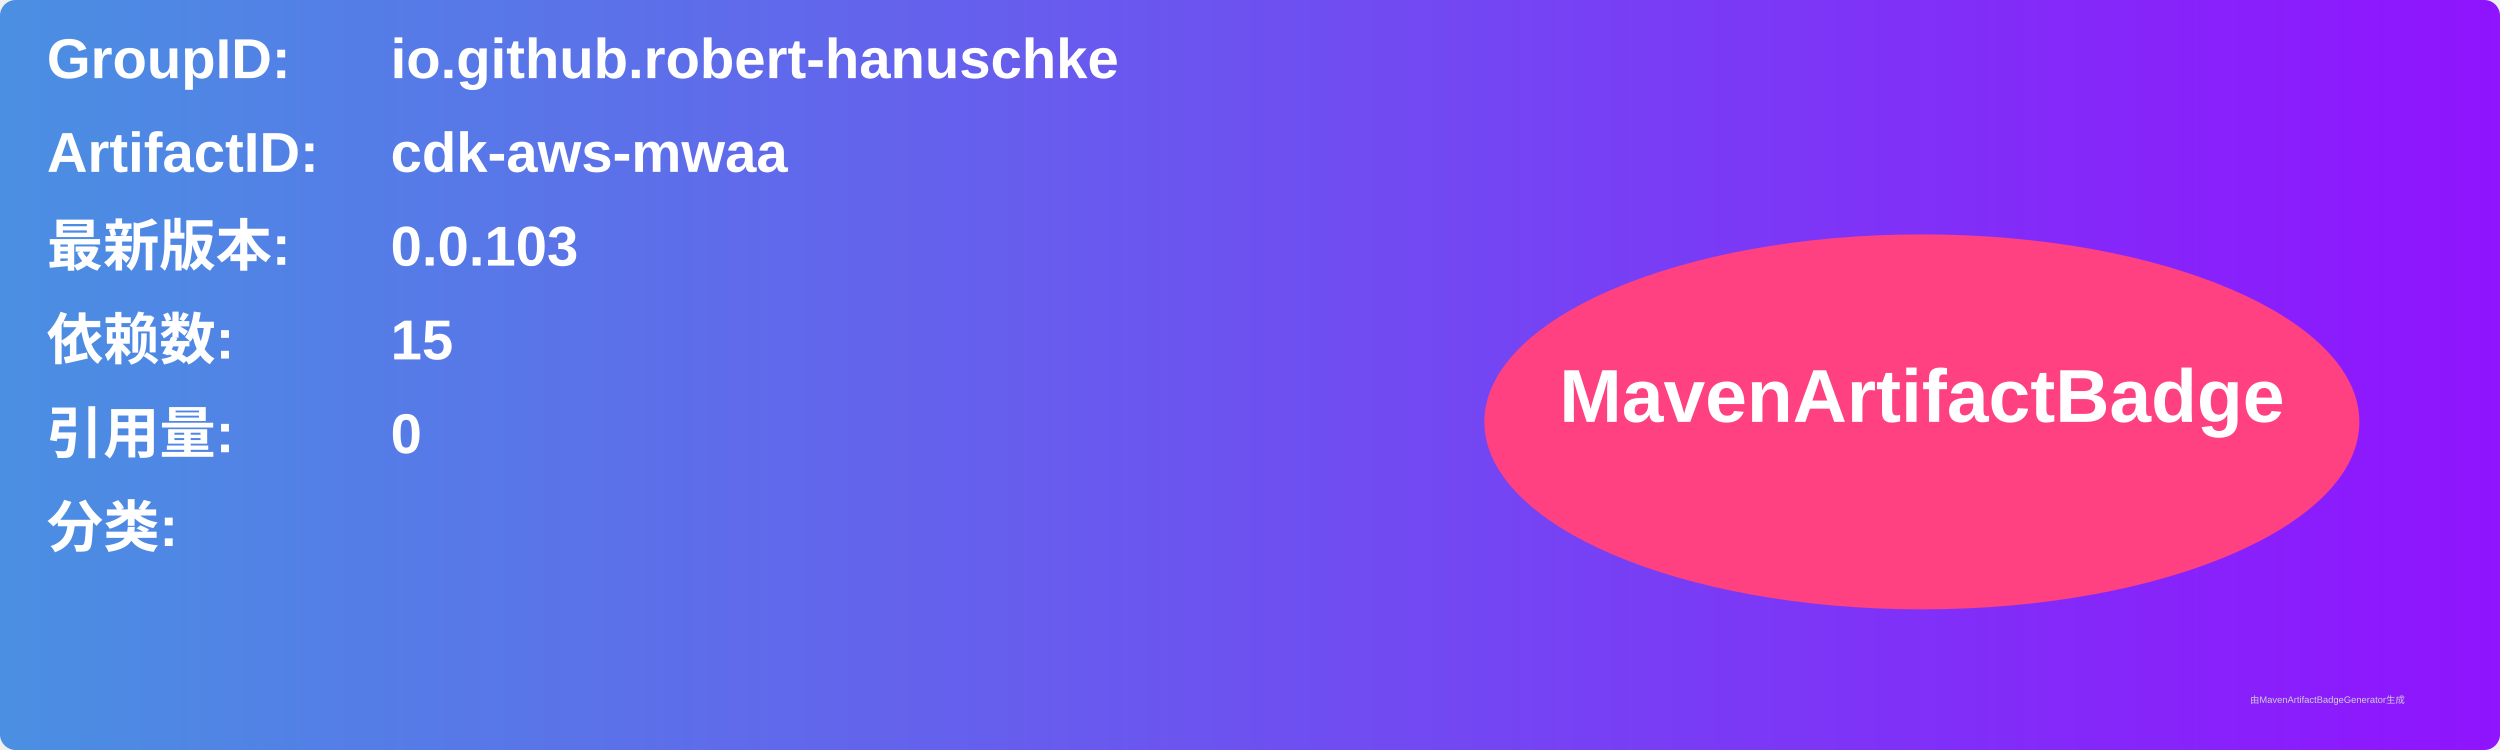
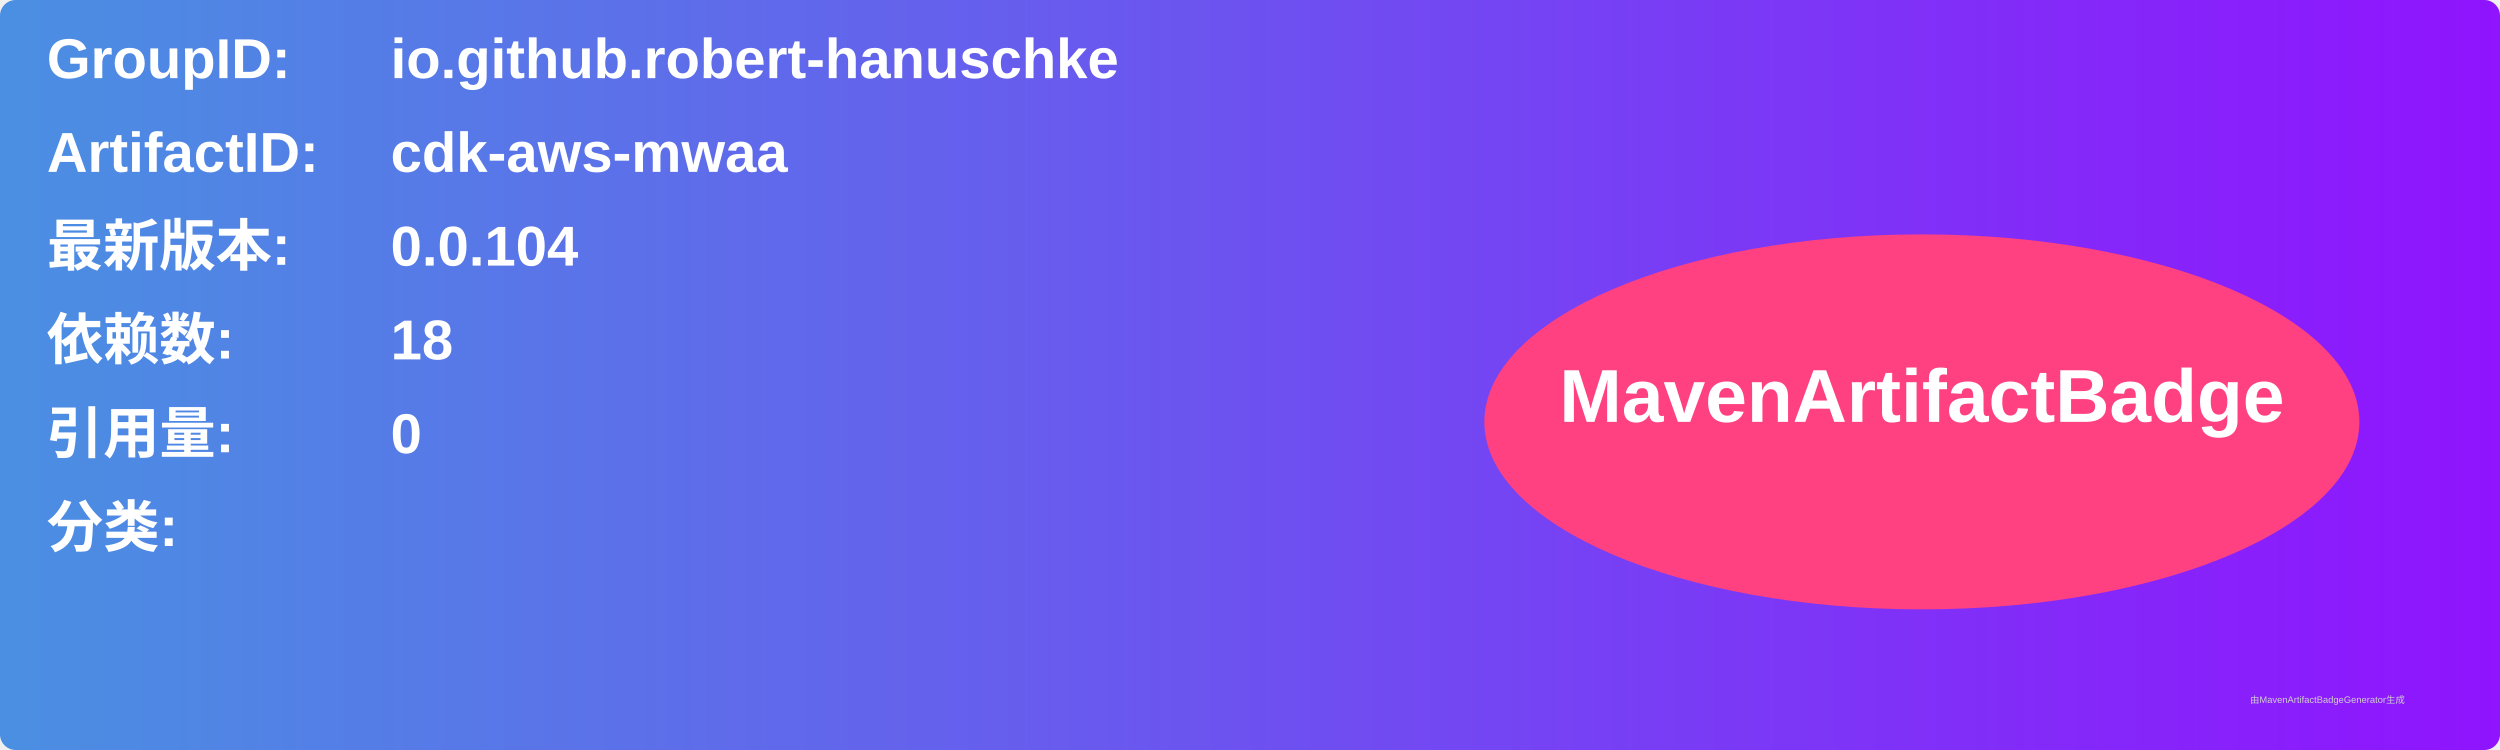
<svg xmlns="http://www.w3.org/2000/svg" width="800" height="240" viewBox="0 0 800 240">
  <linearGradient id="grad" x1="0%" y1="0%" x2="100%" y2="0%">
    <stop offset="0%" stop-color="#4a90e2" />
    <stop offset="100%" stop-color="#9013fe" />
  </linearGradient>
  <rect width="100%" height="100%" rx="5" ry="5" fill="url(#grad)" />
  <g transform="translate(15, 15)">
    <text x="0" y="10" font-family="Arial" font-size="18" fill="white" font-weight="bold" width="260">GroupID:</text>
    <text x="110" y="10" font-family="Arial" font-size="18" fill="white" font-weight="bold" width="460">io.github.robert-hanuschke</text>
    <text x="0" y="40" font-family="Arial" font-size="18" fill="white" font-weight="bold" width="260">ArtifactID:</text>
    <text x="110" y="40" font-family="Arial" font-size="18" fill="white" font-weight="bold" width="460">cdk-aws-mwaa</text>
    <text x="0" y="70" font-family="Arial" font-size="18" fill="white" font-weight="bold">最新版本:</text>
    <text x="110" y="70" font-family="Arial" font-size="18" fill="white" font-weight="bold">
-       <tspan font-weight="bold">0.0.103</tspan>
+       <tspan font-weight="bold">0.0.104</tspan>
    </text>
    <text x="0" y="100" font-family="Arial" font-size="18" fill="white" font-weight="bold">依赖数: </text>
    <text x="110" y="100" font-family="Arial" font-size="18" fill="white">
-       <tspan font-weight="bold">15</tspan>
+       <tspan font-weight="bold">18</tspan>
    </text>
    <text x="0" y="130" font-family="Arial" font-size="18" fill="white" font-weight="bold">引用量: </text>
    <text x="110" y="130" font-family="Arial" font-size="18" fill="white">
      <tspan font-weight="bold">0</tspan>
    </text>
    <text x="0" y="160" font-family="Arial" font-size="18" fill="white" font-weight="bold">分类:</text>
    <text x="10" y="190" font-family="Arial" font-size="10" fill="white">
      <tspan font-weight="bold" />
    </text>
    <ellipse cx="600" cy="120" rx="140" ry="60" fill="#ff4081" />
    <text x="600" y="120" text-anchor="middle" font-family="Arial" font-size="24" fill="white" font-weight="bold">MavenArtifactBadge</text>
  </g>
  <text x="720" y="225" font-family="Arial" font-size="3" fill="#d0d0d0">由MavenArtifactBadgeGenerator生成</text>
</svg>
